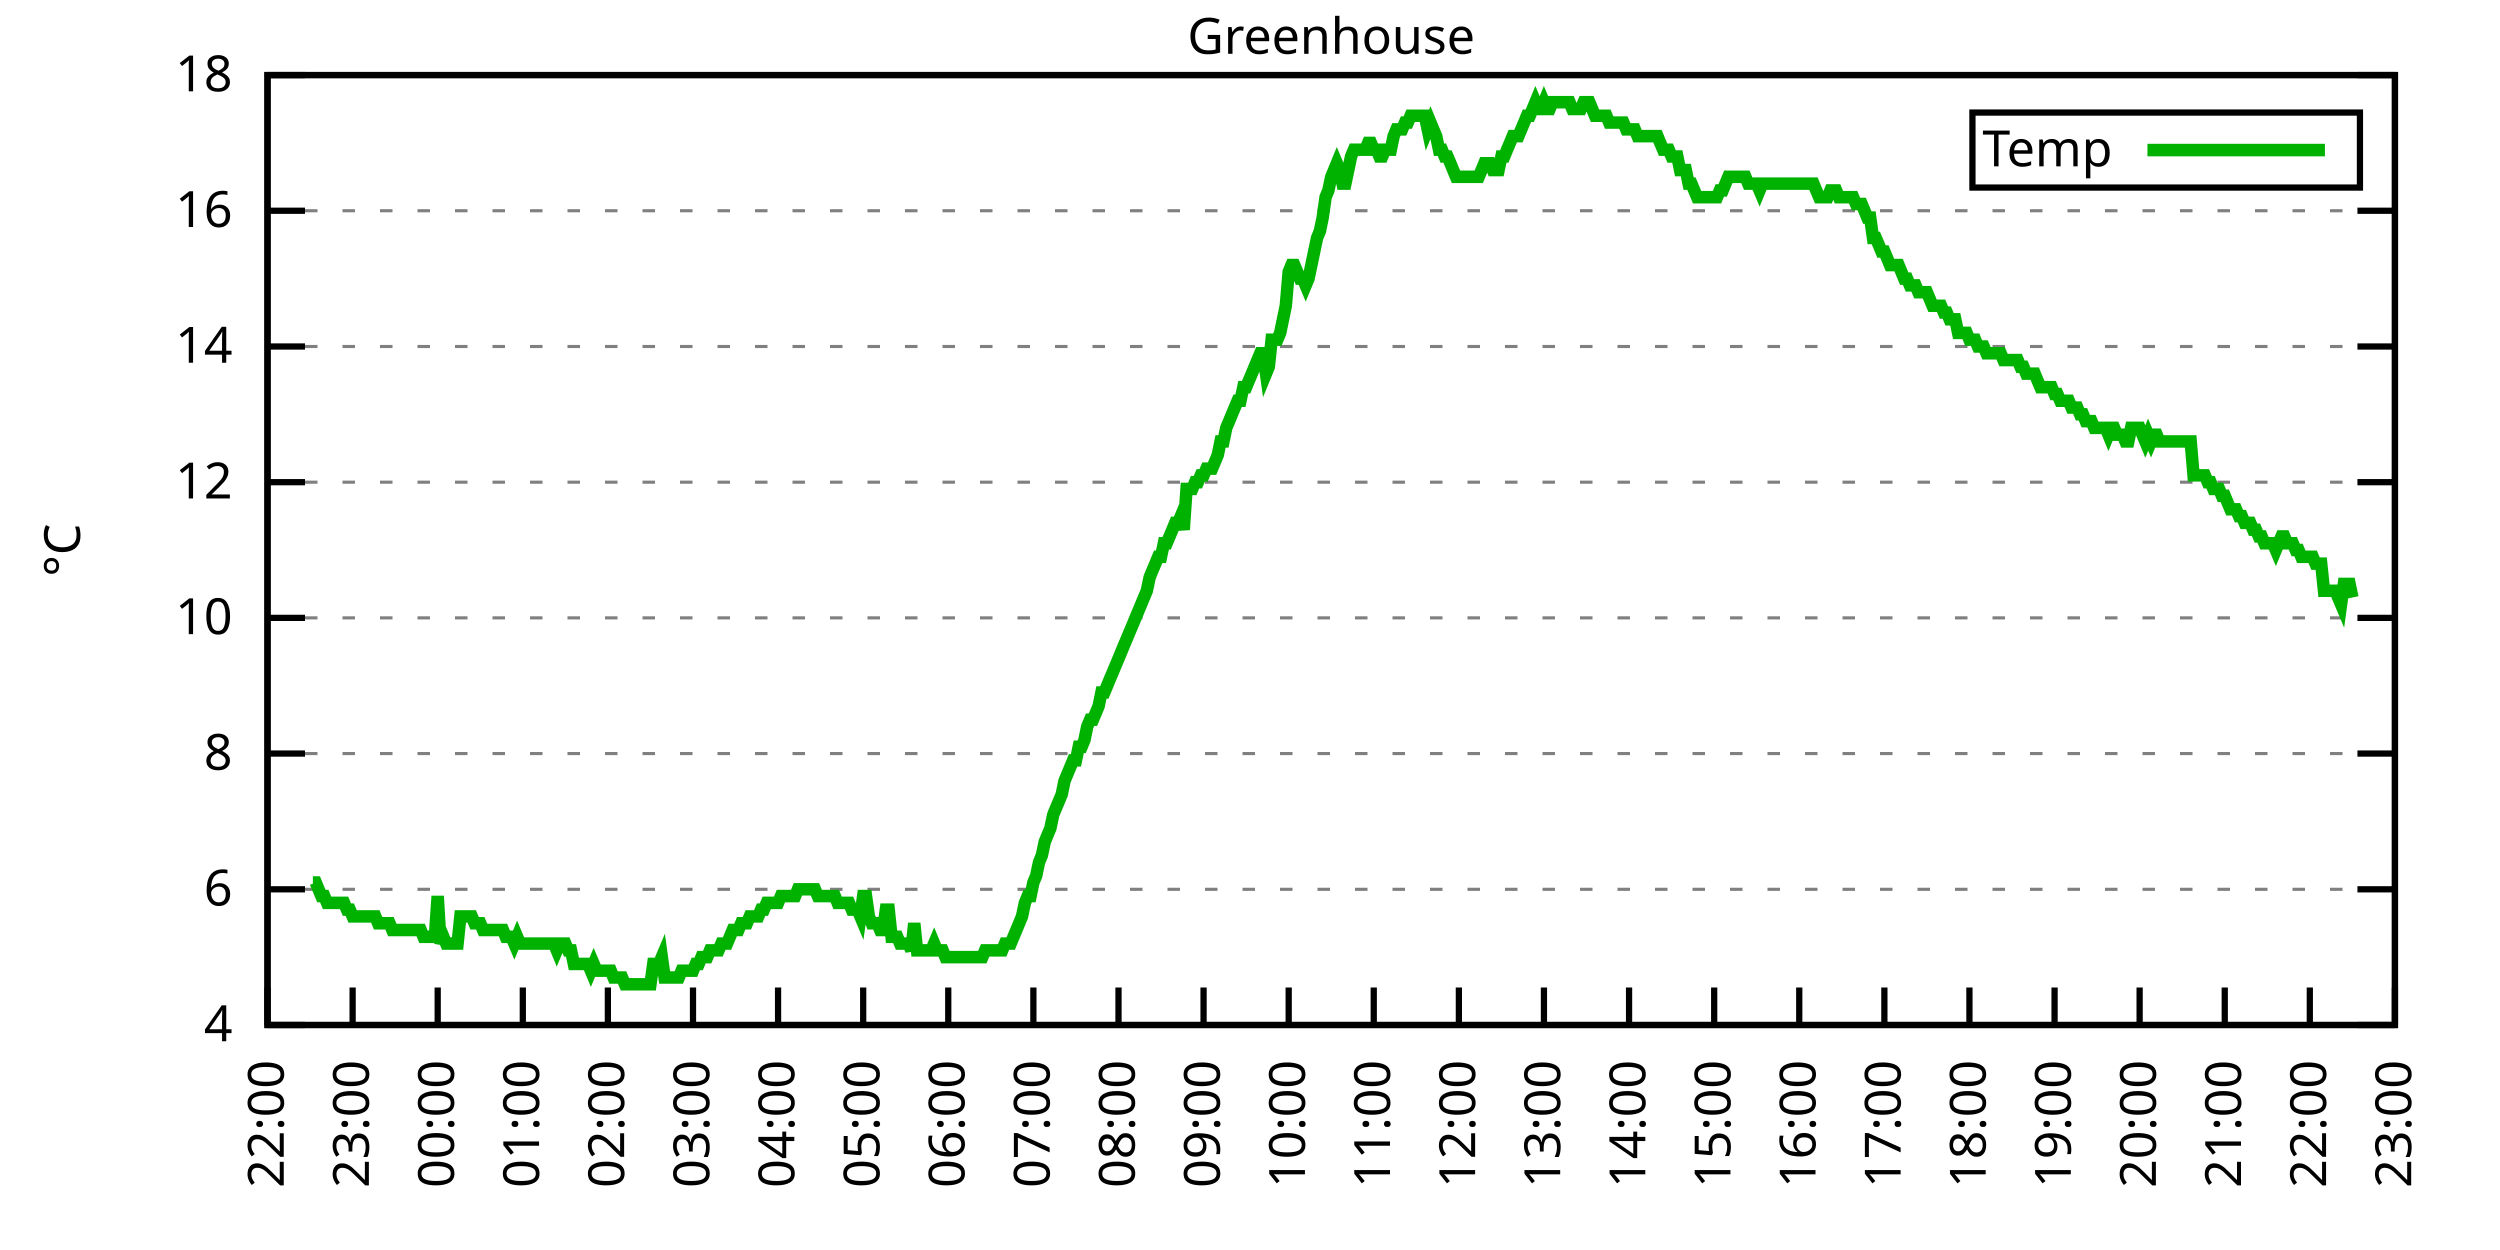
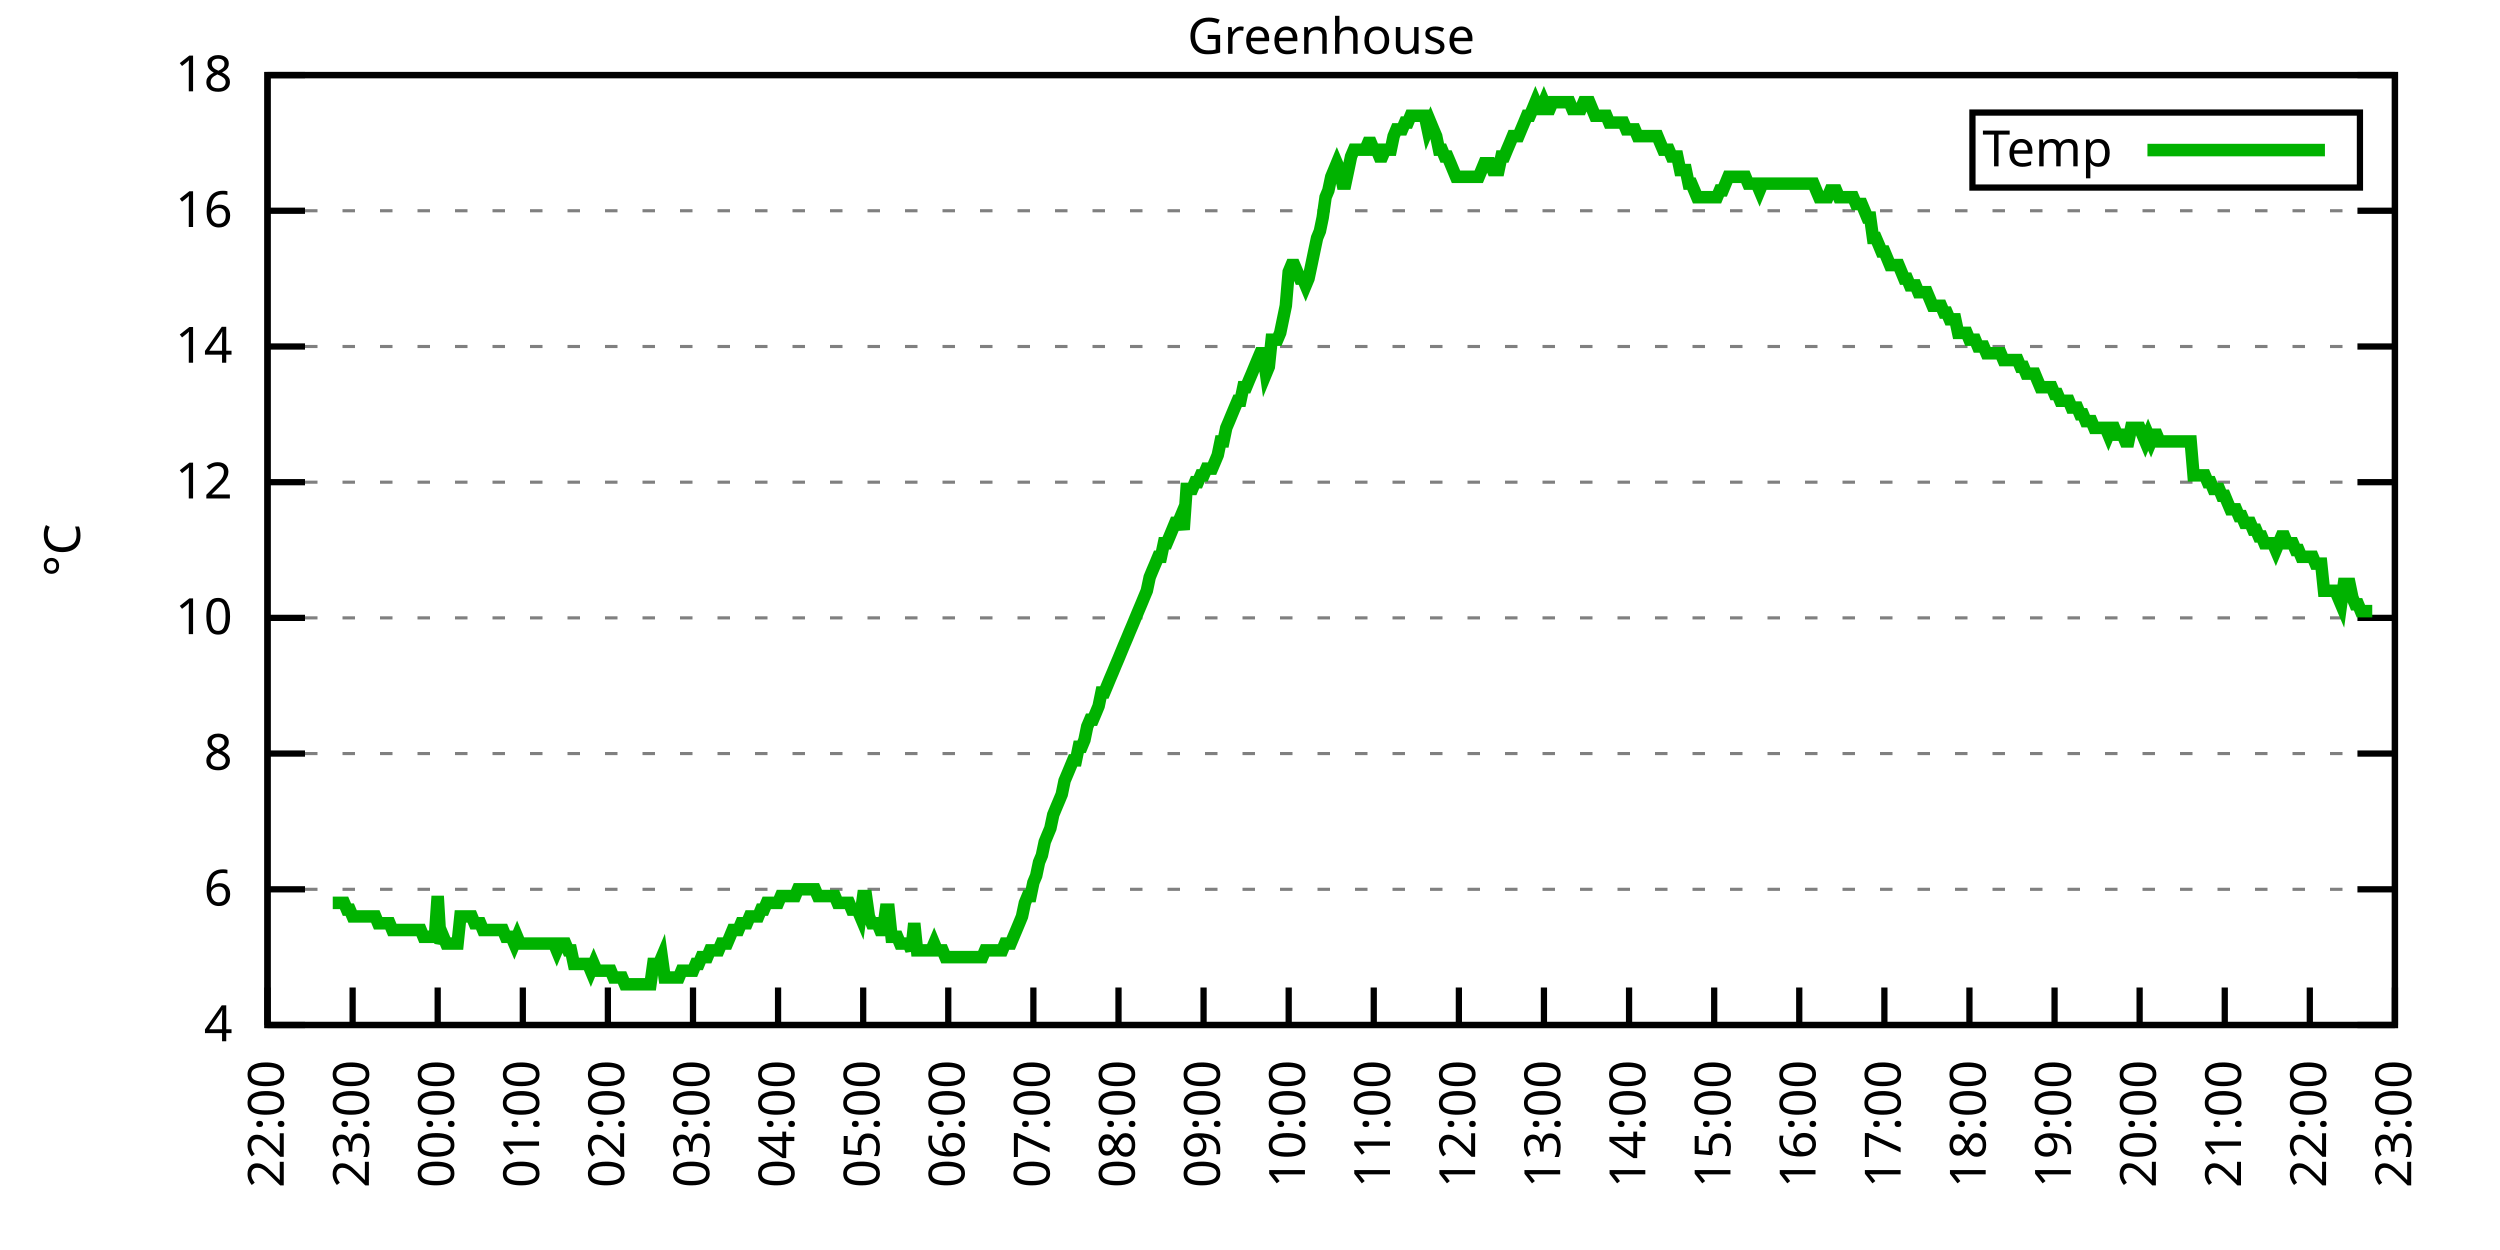
<svg xmlns="http://www.w3.org/2000/svg" xmlns:xlink="http://www.w3.org/1999/xlink" width="400" height="200" viewBox="0 0 400 200">
  <g id="gnuplot_canvas">
    <rect x="0" y="0" width="400" height="200" fill="none" />
    <defs>
      <circle id="gpDot" r="0.5" stroke-width="0.5" stroke="currentColor" />
      <path id="gpPt0" stroke-width="0.333" stroke="currentColor" d="M-1,0 h2 M0,-1 v2" />
      <path id="gpPt1" stroke-width="0.333" stroke="currentColor" d="M-1,-1 L1,1 M1,-1 L-1,1" />
      <path id="gpPt2" stroke-width="0.333" stroke="currentColor" d="M-1,0 L1,0 M0,-1 L0,1 M-1,-1 L1,1 M-1,1 L1,-1" />
      <rect id="gpPt3" stroke-width="0.333" stroke="currentColor" x="-1" y="-1" width="2" height="2" />
      <rect id="gpPt4" stroke-width="0.333" stroke="currentColor" fill="currentColor" x="-1" y="-1" width="2" height="2" />
      <circle id="gpPt5" stroke-width="0.333" stroke="currentColor" cx="0" cy="0" r="1" />
      <use xlink:href="#gpPt5" id="gpPt6" fill="currentColor" stroke="none" />
      <path id="gpPt7" stroke-width="0.333" stroke="currentColor" d="M0,-1.33 L-1.33,0.67 L1.33,0.67 z" />
      <use xlink:href="#gpPt7" id="gpPt8" fill="currentColor" stroke="none" />
      <use xlink:href="#gpPt7" id="gpPt9" stroke="currentColor" transform="rotate(180)" />
      <use xlink:href="#gpPt9" id="gpPt10" fill="currentColor" stroke="none" />
      <use xlink:href="#gpPt3" id="gpPt11" stroke="currentColor" transform="rotate(45)" />
      <use xlink:href="#gpPt11" id="gpPt12" fill="currentColor" stroke="none" />
      <path id="gpPt13" stroke-width="0.333" stroke="currentColor" d="M0,1.330 L1.265,0.411 L0.782,-1.067 L-0.782,-1.076 L-1.265,0.411 z" />
      <use xlink:href="#gpPt13" id="gpPt14" fill="currentColor" stroke="none" />
      <filter id="textbox" filterUnits="objectBoundingBox" x="0" y="0" height="1" width="1">
        <feFlood flood-color="white" flood-opacity="1" result="bgnd" />
        <feComposite in="SourceGraphic" in2="bgnd" operator="atop" />
      </filter>
      <filter id="greybox" filterUnits="objectBoundingBox" x="0" y="0" height="1" width="1">
        <feFlood flood-color="lightgrey" flood-opacity="1" result="grey" />
        <feComposite in="SourceGraphic" in2="grey" operator="atop" />
      </filter>
    </defs>
    <g fill="none" color="white" stroke="currentColor" stroke-width="1.00" stroke-linecap="butt" stroke-linejoin="miter">
</g>
    <g fill="none" color="black" stroke="currentColor" stroke-width="1.00" stroke-linecap="butt" stroke-linejoin="miter">
      <g stroke="none" shape-rendering="crispEdges">
        <polygon fill="rgb(255, 255, 255)" points="42.80,164.00 383.18,164.00 383.18,12.02 42.80,12.02 " />
      </g>
    </g>
    <g fill="none" color="black" stroke="currentColor" stroke-width="1.00" stroke-linecap="butt" stroke-linejoin="miter">
</g>
    <g fill="none" color="black" stroke="black" stroke-width="0.50" stroke-linecap="butt" stroke-linejoin="miter">
</g>
    <g fill="none" color="gray" stroke="currentColor" stroke-width="0.50" stroke-linecap="butt" stroke-linejoin="miter">
      <path stroke="gray" stroke-dasharray="2,4" class="gridline" d="M42.80,164.00 L383.19,164.00  " />
    </g>
    <g fill="none" color="gray" stroke="gray" stroke-width="1.00" stroke-linecap="butt" stroke-linejoin="miter">
</g>
    <g fill="none" color="black" stroke="currentColor" stroke-width="1.00" stroke-linecap="butt" stroke-linejoin="miter">
      <path stroke="black" d="M42.80,164.00 L48.80,164.00 M383.19,164.00 L377.19,164.00  " />
      <g transform="translate(37.20,166.60)" stroke="none" fill="black" font-family="Sans" font-size="8.00" text-anchor="end">
        <text>
          <tspan font-family="Sans"> 4</tspan>
        </text>
      </g>
    </g>
    <g fill="none" color="black" stroke="currentColor" stroke-width="1.00" stroke-linecap="butt" stroke-linejoin="miter">
</g>
    <g fill="none" color="black" stroke="black" stroke-width="0.50" stroke-linecap="butt" stroke-linejoin="miter">
</g>
    <g fill="none" color="gray" stroke="currentColor" stroke-width="0.50" stroke-linecap="butt" stroke-linejoin="miter">
      <path stroke="gray" stroke-dasharray="2,4" class="gridline" d="M42.80,142.29 L383.19,142.29  " />
    </g>
    <g fill="none" color="gray" stroke="gray" stroke-width="1.00" stroke-linecap="butt" stroke-linejoin="miter">
</g>
    <g fill="none" color="black" stroke="currentColor" stroke-width="1.00" stroke-linecap="butt" stroke-linejoin="miter">
      <path stroke="black" d="M42.80,142.29 L48.80,142.29 M383.19,142.29 L377.19,142.29  " />
      <g transform="translate(37.20,144.89)" stroke="none" fill="black" font-family="Sans" font-size="8.00" text-anchor="end">
        <text>
          <tspan font-family="Sans"> 6</tspan>
        </text>
      </g>
    </g>
    <g fill="none" color="black" stroke="currentColor" stroke-width="1.00" stroke-linecap="butt" stroke-linejoin="miter">
</g>
    <g fill="none" color="black" stroke="black" stroke-width="0.50" stroke-linecap="butt" stroke-linejoin="miter">
</g>
    <g fill="none" color="gray" stroke="currentColor" stroke-width="0.50" stroke-linecap="butt" stroke-linejoin="miter">
      <path stroke="gray" stroke-dasharray="2,4" class="gridline" d="M42.80,120.57 L383.19,120.57  " />
    </g>
    <g fill="none" color="gray" stroke="gray" stroke-width="1.00" stroke-linecap="butt" stroke-linejoin="miter">
</g>
    <g fill="none" color="black" stroke="currentColor" stroke-width="1.00" stroke-linecap="butt" stroke-linejoin="miter">
      <path stroke="black" d="M42.80,120.57 L48.80,120.57 M383.19,120.57 L377.19,120.57  " />
      <g transform="translate(37.20,123.17)" stroke="none" fill="black" font-family="Sans" font-size="8.00" text-anchor="end">
        <text>
          <tspan font-family="Sans"> 8</tspan>
        </text>
      </g>
    </g>
    <g fill="none" color="black" stroke="currentColor" stroke-width="1.00" stroke-linecap="butt" stroke-linejoin="miter">
</g>
    <g fill="none" color="black" stroke="black" stroke-width="0.50" stroke-linecap="butt" stroke-linejoin="miter">
</g>
    <g fill="none" color="gray" stroke="currentColor" stroke-width="0.50" stroke-linecap="butt" stroke-linejoin="miter">
      <path stroke="gray" stroke-dasharray="2,4" class="gridline" d="M42.80,98.86 L383.19,98.86  " />
    </g>
    <g fill="none" color="gray" stroke="gray" stroke-width="1.00" stroke-linecap="butt" stroke-linejoin="miter">
</g>
    <g fill="none" color="black" stroke="currentColor" stroke-width="1.00" stroke-linecap="butt" stroke-linejoin="miter">
      <path stroke="black" d="M42.80,98.86 L48.80,98.86 M383.19,98.86 L377.19,98.86  " />
      <g transform="translate(37.20,101.46)" stroke="none" fill="black" font-family="Sans" font-size="8.00" text-anchor="end">
        <text>
          <tspan font-family="Sans"> 10</tspan>
        </text>
      </g>
    </g>
    <g fill="none" color="black" stroke="currentColor" stroke-width="1.00" stroke-linecap="butt" stroke-linejoin="miter">
</g>
    <g fill="none" color="black" stroke="black" stroke-width="0.50" stroke-linecap="butt" stroke-linejoin="miter">
</g>
    <g fill="none" color="gray" stroke="currentColor" stroke-width="0.50" stroke-linecap="butt" stroke-linejoin="miter">
      <path stroke="gray" stroke-dasharray="2,4" class="gridline" d="M42.80,77.15 L383.19,77.15  " />
    </g>
    <g fill="none" color="gray" stroke="gray" stroke-width="1.00" stroke-linecap="butt" stroke-linejoin="miter">
</g>
    <g fill="none" color="black" stroke="currentColor" stroke-width="1.00" stroke-linecap="butt" stroke-linejoin="miter">
      <path stroke="black" d="M42.80,77.15 L48.80,77.15 M383.19,77.15 L377.19,77.15  " />
      <g transform="translate(37.20,79.75)" stroke="none" fill="black" font-family="Sans" font-size="8.00" text-anchor="end">
        <text>
          <tspan font-family="Sans"> 12</tspan>
        </text>
      </g>
    </g>
    <g fill="none" color="black" stroke="currentColor" stroke-width="1.00" stroke-linecap="butt" stroke-linejoin="miter">
</g>
    <g fill="none" color="black" stroke="black" stroke-width="0.50" stroke-linecap="butt" stroke-linejoin="miter">
</g>
    <g fill="none" color="gray" stroke="currentColor" stroke-width="0.50" stroke-linecap="butt" stroke-linejoin="miter">
      <path stroke="gray" stroke-dasharray="2,4" class="gridline" d="M42.80,55.44 L383.19,55.44  " />
    </g>
    <g fill="none" color="gray" stroke="gray" stroke-width="1.00" stroke-linecap="butt" stroke-linejoin="miter">
</g>
    <g fill="none" color="black" stroke="currentColor" stroke-width="1.00" stroke-linecap="butt" stroke-linejoin="miter">
      <path stroke="black" d="M42.80,55.44 L48.80,55.44 M383.19,55.44 L377.19,55.44  " />
      <g transform="translate(37.20,58.04)" stroke="none" fill="black" font-family="Sans" font-size="8.00" text-anchor="end">
        <text>
          <tspan font-family="Sans"> 14</tspan>
        </text>
      </g>
    </g>
    <g fill="none" color="black" stroke="currentColor" stroke-width="1.00" stroke-linecap="butt" stroke-linejoin="miter">
</g>
    <g fill="none" color="black" stroke="black" stroke-width="0.50" stroke-linecap="butt" stroke-linejoin="miter">
</g>
    <g fill="none" color="gray" stroke="currentColor" stroke-width="0.50" stroke-linecap="butt" stroke-linejoin="miter">
      <path stroke="gray" stroke-dasharray="2,4" class="gridline" d="M42.80,33.72 L383.19,33.72  " />
    </g>
    <g fill="none" color="gray" stroke="gray" stroke-width="1.00" stroke-linecap="butt" stroke-linejoin="miter">
</g>
    <g fill="none" color="black" stroke="currentColor" stroke-width="1.00" stroke-linecap="butt" stroke-linejoin="miter">
      <path stroke="black" d="M42.80,33.72 L48.80,33.72 M383.19,33.72 L377.19,33.72  " />
      <g transform="translate(37.20,36.32)" stroke="none" fill="black" font-family="Sans" font-size="8.00" text-anchor="end">
        <text>
          <tspan font-family="Sans"> 16</tspan>
        </text>
      </g>
    </g>
    <g fill="none" color="black" stroke="currentColor" stroke-width="1.00" stroke-linecap="butt" stroke-linejoin="miter">
</g>
    <g fill="none" color="black" stroke="black" stroke-width="0.50" stroke-linecap="butt" stroke-linejoin="miter">
</g>
    <g fill="none" color="gray" stroke="currentColor" stroke-width="0.50" stroke-linecap="butt" stroke-linejoin="miter">
      <path stroke="gray" stroke-dasharray="2,4" class="gridline" d="M42.80,12.01 L383.19,12.01  " />
    </g>
    <g fill="none" color="gray" stroke="gray" stroke-width="1.00" stroke-linecap="butt" stroke-linejoin="miter">
</g>
    <g fill="none" color="black" stroke="currentColor" stroke-width="1.00" stroke-linecap="butt" stroke-linejoin="miter">
      <path stroke="black" d="M42.80,12.01 L48.80,12.01 M383.19,12.01 L377.19,12.01  " />
      <g transform="translate(37.20,14.61)" stroke="none" fill="black" font-family="Sans" font-size="8.00" text-anchor="end">
        <text>
          <tspan font-family="Sans"> 18</tspan>
        </text>
      </g>
    </g>
    <g fill="none" color="black" stroke="currentColor" stroke-width="1.00" stroke-linecap="butt" stroke-linejoin="miter">
      <path stroke="black" d="M42.80,164.00 L42.80,158.00  " />
      <g transform="translate(45.40,169.60) rotate(270.00)" stroke="none" fill="black" font-family="Sans" font-size="8.00" text-anchor="end">
        <text>
          <tspan font-family="Sans">22:00</tspan>
        </text>
      </g>
    </g>
    <g fill="none" color="black" stroke="currentColor" stroke-width="1.00" stroke-linecap="butt" stroke-linejoin="miter">
      <path stroke="black" d="M56.42,164.00 L56.42,158.00  " />
      <g transform="translate(59.02,169.60) rotate(270.00)" stroke="none" fill="black" font-family="Sans" font-size="8.00" text-anchor="end">
        <text>
          <tspan font-family="Sans">23:00</tspan>
        </text>
      </g>
    </g>
    <g fill="none" color="black" stroke="currentColor" stroke-width="1.00" stroke-linecap="butt" stroke-linejoin="miter">
      <path stroke="black" d="M70.03,164.00 L70.03,158.00  " />
      <g transform="translate(72.63,169.60) rotate(270.00)" stroke="none" fill="black" font-family="Sans" font-size="8.00" text-anchor="end">
        <text>
          <tspan font-family="Sans">00:00</tspan>
        </text>
      </g>
    </g>
    <g fill="none" color="black" stroke="currentColor" stroke-width="1.00" stroke-linecap="butt" stroke-linejoin="miter">
      <path stroke="black" d="M83.65,164.00 L83.65,158.00  " />
      <g transform="translate(86.25,169.60) rotate(270.00)" stroke="none" fill="black" font-family="Sans" font-size="8.00" text-anchor="end">
        <text>
          <tspan font-family="Sans">01:00</tspan>
        </text>
      </g>
    </g>
    <g fill="none" color="black" stroke="currentColor" stroke-width="1.00" stroke-linecap="butt" stroke-linejoin="miter">
      <path stroke="black" d="M97.26,164.00 L97.26,158.00  " />
      <g transform="translate(99.86,169.60) rotate(270.00)" stroke="none" fill="black" font-family="Sans" font-size="8.00" text-anchor="end">
        <text>
          <tspan font-family="Sans">02:00</tspan>
        </text>
      </g>
    </g>
    <g fill="none" color="black" stroke="currentColor" stroke-width="1.00" stroke-linecap="butt" stroke-linejoin="miter">
      <path stroke="black" d="M110.88,164.00 L110.88,158.00  " />
      <g transform="translate(113.48,169.60) rotate(270.00)" stroke="none" fill="black" font-family="Sans" font-size="8.00" text-anchor="end">
        <text>
          <tspan font-family="Sans">03:00</tspan>
        </text>
      </g>
    </g>
    <g fill="none" color="black" stroke="currentColor" stroke-width="1.00" stroke-linecap="butt" stroke-linejoin="miter">
      <path stroke="black" d="M124.49,164.00 L124.49,158.00  " />
      <g transform="translate(127.09,169.60) rotate(270.00)" stroke="none" fill="black" font-family="Sans" font-size="8.00" text-anchor="end">
        <text>
          <tspan font-family="Sans">04:00</tspan>
        </text>
      </g>
    </g>
    <g fill="none" color="black" stroke="currentColor" stroke-width="1.00" stroke-linecap="butt" stroke-linejoin="miter">
      <path stroke="black" d="M138.11,164.00 L138.11,158.00  " />
      <g transform="translate(140.71,169.60) rotate(270.00)" stroke="none" fill="black" font-family="Sans" font-size="8.00" text-anchor="end">
        <text>
          <tspan font-family="Sans">05:00</tspan>
        </text>
      </g>
    </g>
    <g fill="none" color="black" stroke="currentColor" stroke-width="1.00" stroke-linecap="butt" stroke-linejoin="miter">
      <path stroke="black" d="M151.72,164.00 L151.72,158.00  " />
      <g transform="translate(154.32,169.60) rotate(270.00)" stroke="none" fill="black" font-family="Sans" font-size="8.00" text-anchor="end">
        <text>
          <tspan font-family="Sans">06:00</tspan>
        </text>
      </g>
    </g>
    <g fill="none" color="black" stroke="currentColor" stroke-width="1.00" stroke-linecap="butt" stroke-linejoin="miter">
      <path stroke="black" d="M165.34,164.00 L165.34,158.00  " />
      <g transform="translate(167.94,169.60) rotate(270.00)" stroke="none" fill="black" font-family="Sans" font-size="8.00" text-anchor="end">
        <text>
          <tspan font-family="Sans">07:00</tspan>
        </text>
      </g>
    </g>
    <g fill="none" color="black" stroke="currentColor" stroke-width="1.00" stroke-linecap="butt" stroke-linejoin="miter">
      <path stroke="black" d="M178.96,164.00 L178.96,158.00  " />
      <g transform="translate(181.56,169.60) rotate(270.00)" stroke="none" fill="black" font-family="Sans" font-size="8.00" text-anchor="end">
        <text>
          <tspan font-family="Sans">08:00</tspan>
        </text>
      </g>
    </g>
    <g fill="none" color="black" stroke="currentColor" stroke-width="1.00" stroke-linecap="butt" stroke-linejoin="miter">
      <path stroke="black" d="M192.57,164.00 L192.57,158.00  " />
      <g transform="translate(195.17,169.60) rotate(270.00)" stroke="none" fill="black" font-family="Sans" font-size="8.00" text-anchor="end">
        <text>
          <tspan font-family="Sans">09:00</tspan>
        </text>
      </g>
    </g>
    <g fill="none" color="black" stroke="currentColor" stroke-width="1.00" stroke-linecap="butt" stroke-linejoin="miter">
      <path stroke="black" d="M206.19,164.00 L206.19,158.00  " />
      <g transform="translate(208.79,169.60) rotate(270.00)" stroke="none" fill="black" font-family="Sans" font-size="8.00" text-anchor="end">
        <text>
          <tspan font-family="Sans">10:00</tspan>
        </text>
      </g>
    </g>
    <g fill="none" color="black" stroke="currentColor" stroke-width="1.00" stroke-linecap="butt" stroke-linejoin="miter">
      <path stroke="black" d="M219.80,164.00 L219.80,158.00  " />
      <g transform="translate(222.40,169.60) rotate(270.00)" stroke="none" fill="black" font-family="Sans" font-size="8.00" text-anchor="end">
        <text>
          <tspan font-family="Sans">11:00</tspan>
        </text>
      </g>
    </g>
    <g fill="none" color="black" stroke="currentColor" stroke-width="1.00" stroke-linecap="butt" stroke-linejoin="miter">
      <path stroke="black" d="M233.42,164.00 L233.42,158.00  " />
      <g transform="translate(236.02,169.60) rotate(270.00)" stroke="none" fill="black" font-family="Sans" font-size="8.00" text-anchor="end">
        <text>
          <tspan font-family="Sans">12:00</tspan>
        </text>
      </g>
    </g>
    <g fill="none" color="black" stroke="currentColor" stroke-width="1.00" stroke-linecap="butt" stroke-linejoin="miter">
      <path stroke="black" d="M247.03,164.00 L247.03,158.00  " />
      <g transform="translate(249.63,169.60) rotate(270.00)" stroke="none" fill="black" font-family="Sans" font-size="8.00" text-anchor="end">
        <text>
          <tspan font-family="Sans">13:00</tspan>
        </text>
      </g>
    </g>
    <g fill="none" color="black" stroke="currentColor" stroke-width="1.00" stroke-linecap="butt" stroke-linejoin="miter">
      <path stroke="black" d="M260.65,164.00 L260.65,158.00  " />
      <g transform="translate(263.25,169.60) rotate(270.00)" stroke="none" fill="black" font-family="Sans" font-size="8.00" text-anchor="end">
        <text>
          <tspan font-family="Sans">14:00</tspan>
        </text>
      </g>
    </g>
    <g fill="none" color="black" stroke="currentColor" stroke-width="1.00" stroke-linecap="butt" stroke-linejoin="miter">
      <path stroke="black" d="M274.27,164.00 L274.27,158.00  " />
      <g transform="translate(276.87,169.60) rotate(270.00)" stroke="none" fill="black" font-family="Sans" font-size="8.00" text-anchor="end">
        <text>
          <tspan font-family="Sans">15:00</tspan>
        </text>
      </g>
    </g>
    <g fill="none" color="black" stroke="currentColor" stroke-width="1.00" stroke-linecap="butt" stroke-linejoin="miter">
      <path stroke="black" d="M287.88,164.00 L287.88,158.00  " />
      <g transform="translate(290.48,169.60) rotate(270.00)" stroke="none" fill="black" font-family="Sans" font-size="8.00" text-anchor="end">
        <text>
          <tspan font-family="Sans">16:00</tspan>
        </text>
      </g>
    </g>
    <g fill="none" color="black" stroke="currentColor" stroke-width="1.00" stroke-linecap="butt" stroke-linejoin="miter">
      <path stroke="black" d="M301.50,164.00 L301.50,158.00  " />
      <g transform="translate(304.10,169.60) rotate(270.00)" stroke="none" fill="black" font-family="Sans" font-size="8.00" text-anchor="end">
        <text>
          <tspan font-family="Sans">17:00</tspan>
        </text>
      </g>
    </g>
    <g fill="none" color="black" stroke="currentColor" stroke-width="1.00" stroke-linecap="butt" stroke-linejoin="miter">
      <path stroke="black" d="M315.11,164.00 L315.11,158.00  " />
      <g transform="translate(317.71,169.60) rotate(270.00)" stroke="none" fill="black" font-family="Sans" font-size="8.00" text-anchor="end">
        <text>
          <tspan font-family="Sans">18:00</tspan>
        </text>
      </g>
    </g>
    <g fill="none" color="black" stroke="currentColor" stroke-width="1.00" stroke-linecap="butt" stroke-linejoin="miter">
      <path stroke="black" d="M328.73,164.00 L328.73,158.00  " />
      <g transform="translate(331.33,169.60) rotate(270.00)" stroke="none" fill="black" font-family="Sans" font-size="8.00" text-anchor="end">
        <text>
          <tspan font-family="Sans">19:00</tspan>
        </text>
      </g>
    </g>
    <g fill="none" color="black" stroke="currentColor" stroke-width="1.00" stroke-linecap="butt" stroke-linejoin="miter">
      <path stroke="black" d="M342.34,164.00 L342.34,158.00  " />
      <g transform="translate(344.94,169.60) rotate(270.00)" stroke="none" fill="black" font-family="Sans" font-size="8.00" text-anchor="end">
        <text>
          <tspan font-family="Sans">20:00</tspan>
        </text>
      </g>
    </g>
    <g fill="none" color="black" stroke="currentColor" stroke-width="1.00" stroke-linecap="butt" stroke-linejoin="miter">
      <path stroke="black" d="M355.96,164.00 L355.96,158.00  " />
      <g transform="translate(358.56,169.60) rotate(270.00)" stroke="none" fill="black" font-family="Sans" font-size="8.00" text-anchor="end">
        <text>
          <tspan font-family="Sans">21:00</tspan>
        </text>
      </g>
    </g>
    <g fill="none" color="black" stroke="currentColor" stroke-width="1.00" stroke-linecap="butt" stroke-linejoin="miter">
      <path stroke="black" d="M369.57,164.00 L369.57,158.00  " />
      <g transform="translate(372.17,169.60) rotate(270.00)" stroke="none" fill="black" font-family="Sans" font-size="8.00" text-anchor="end">
        <text>
          <tspan font-family="Sans">22:00</tspan>
        </text>
      </g>
    </g>
    <g fill="none" color="black" stroke="currentColor" stroke-width="1.00" stroke-linecap="butt" stroke-linejoin="miter">
      <path stroke="black" d="M383.19,164.00 L383.19,158.00  " />
      <g transform="translate(385.79,169.60) rotate(270.00)" stroke="none" fill="black" font-family="Sans" font-size="8.00" text-anchor="end">
        <text>
          <tspan font-family="Sans">23:00</tspan>
        </text>
      </g>
    </g>
    <g fill="none" color="black" stroke="currentColor" stroke-width="1.00" stroke-linecap="butt" stroke-linejoin="miter">
</g>
    <g fill="none" color="black" stroke="currentColor" stroke-width="1.00" stroke-linecap="butt" stroke-linejoin="miter">
      <path stroke="black" d="M42.80,12.01 L42.80,164.00 L383.19,164.00 L383.19,12.01 L42.80,12.01 Z  " />
    </g>
    <g fill="none" color="black" stroke="currentColor" stroke-width="1.00" stroke-linecap="butt" stroke-linejoin="miter">
</g>
    <g fill="none" color="black" stroke="currentColor" stroke-width="1.00" stroke-linecap="butt" stroke-linejoin="miter">
      <path stroke="black" d="M315.59,30.01 L315.59,18.01 L377.59,18.01 L377.59,30.01 L315.59,30.01 Z  " />
    </g>
    <g id="Greenhouse_plot_1">
      <g fill="none" color="white" stroke="black" stroke-width="2.00" stroke-linecap="butt" stroke-linejoin="miter">
</g>
      <g fill="none" color="black" stroke="currentColor" stroke-width="2.00" stroke-linecap="butt" stroke-linejoin="miter">
        <g transform="translate(337.99,26.61)" stroke="none" fill="black" font-family="Sans" font-size="8.00" text-anchor="end">
          <text>
            <tspan font-family="Sans">Temp</tspan>
          </text>
        </g>
      </g>
      <g fill="none" color="black" stroke="currentColor" stroke-width="2.00" stroke-linecap="butt" stroke-linejoin="miter">
-         <path stroke="rgb(  0, 178,   0)" d="M343.59,24.01 L371.99,24.01 M50.06,141.20 L50.52,141.20 L50.97,142.29 L51.42,143.37 L51.88,143.37 L52.33,144.46   L52.78,144.46 L53.24,144.46 L53.69,144.46 L54.15,144.46 L54.60,144.46 L55.05,144.46 L55.51,145.54 L55.96,145.54   L56.42,146.63 L56.87,146.63 L57.32,146.63 L57.78,146.63 L58.23,146.63 L58.68,146.63 L59.14,146.63 L59.59,146.63   L60.05,146.63 L60.50,147.72 L60.95,147.72 L61.41,147.72 L61.86,147.72 L62.32,147.72 L62.77,148.80 L63.22,148.80   L63.68,148.80 L64.13,148.80 L64.58,148.80 L65.04,148.80 L65.49,148.80 L65.95,148.80 L66.40,148.80 L66.85,148.80   L67.31,148.80 L67.76,149.89 L68.22,149.89 L68.67,149.89 L69.12,149.89 L69.58,149.89 L70.03,143.37 L70.49,150.97   L70.94,149.89 L71.39,150.97 L71.85,150.97 L72.30,150.97 L72.75,150.97 L73.21,150.97 L73.66,146.63 L74.12,146.63   L74.57,146.63 L75.02,146.63 L75.48,146.63 L75.93,147.72 L76.39,147.72 L76.84,147.72 L77.29,148.80 L77.75,148.80   L78.20,148.80 L78.65,148.80 L79.11,148.80 L79.56,148.80 L80.02,148.80 L80.47,148.80 L80.92,149.89 L81.38,149.89   L81.83,149.89 L82.29,150.97 L82.74,149.89 L83.19,150.97 L83.65,150.97 L84.10,150.97 L84.55,150.97 L85.01,150.97   L85.46,150.97 L85.92,150.97 L86.37,150.97 L86.82,150.97 L87.28,150.97 L87.73,150.97 L88.19,150.97 L88.64,150.97   L89.09,152.06 L89.55,150.97 L90.00,150.97 L90.45,150.97 L90.91,152.06 L91.36,152.06 L91.82,154.23 L92.27,154.23   L92.72,154.23 L93.18,154.23 L93.63,154.23 L94.09,154.23 L94.54,155.31 L94.99,154.23 L95.45,155.31 L95.90,155.31   L96.35,155.31 L96.81,155.31 L97.26,155.31 L97.72,155.31 L98.17,156.40 L98.62,156.40 L99.08,156.40 L99.53,156.40   L99.99,157.49 L100.44,157.49 L100.89,157.49 L101.35,157.49 L101.80,157.49 L102.25,157.49 L102.71,157.49 L103.16,157.49   L103.62,157.49 L104.07,157.49 L104.52,154.23 L104.98,154.23 L105.43,154.23 L105.89,153.14 L106.34,156.40 L106.79,156.40   L107.25,156.40 L107.70,156.40 L108.15,156.40 L108.61,156.40 L109.06,155.31 L109.52,155.31 L109.97,155.31 L110.42,155.31   L110.88,155.31 L111.33,154.23 L111.79,154.23 L112.24,153.14 L112.69,153.14 L113.15,153.14 L113.60,152.06 L114.05,152.06   L114.51,152.06 L114.96,152.06 L115.42,150.97 L115.87,150.97 L116.32,150.97 L116.78,149.89 L117.23,148.80 L117.69,148.80   L118.14,148.80 L118.59,147.72 L119.05,147.72 L119.50,147.72 L119.96,146.63 L120.41,146.63 L120.86,146.63 L121.32,146.63   L121.77,145.54 L122.22,145.54 L122.68,144.46 L123.13,144.46 L123.59,144.46 L124.04,144.46 L124.49,144.46 L124.95,143.37   L125.40,143.37 L125.86,143.37 L126.31,143.37 L126.76,143.37 L127.22,143.37 L127.67,142.29 L128.12,142.29 L128.58,142.29   L129.03,142.29 L129.49,142.29 L129.94,142.29 L130.39,142.29 L130.85,143.37 L131.30,143.37 L131.76,143.37 L132.21,143.37   L132.66,143.37 L133.12,143.37 L133.57,143.37 L134.02,144.46 L134.48,144.46 L134.93,144.46 L135.39,144.46 L135.84,144.46   L136.29,145.54 L136.75,145.54 L137.20,145.54 L137.66,146.63 L138.11,143.37 L138.56,143.37 L139.02,146.63 L139.47,147.72   L139.92,147.72 L140.38,147.72 L140.83,148.80 L141.29,148.80 L141.74,145.54 L142.19,145.54 L142.65,149.89 L143.10,149.89   L143.56,149.89 L144.01,150.97 L144.46,150.97 L144.92,150.97 L145.37,150.97 L145.82,152.06 L146.28,147.72 L146.73,152.06   L147.19,152.06 L147.64,152.06 L148.09,152.06 L148.55,152.06 L149.00,152.06 L149.46,150.97 L149.91,152.06 L150.36,152.06   L150.82,152.06 L151.27,153.14 L151.72,153.14 L152.18,153.14 L152.63,153.14 L153.09,153.14 L153.54,153.14 L153.99,153.14   L154.45,153.14 L154.90,153.14 L155.36,153.14 L155.81,153.14 L156.26,153.14 L156.72,153.14 L157.17,153.14 L157.62,152.06   L158.08,152.06 L158.53,152.06 L158.99,152.06 L159.44,152.06 L159.89,152.06 L160.35,152.06 L160.80,150.97 L161.26,150.97   L161.71,150.97 L162.16,149.89 L162.62,148.80 L163.07,147.72 L163.52,146.63 L163.98,144.46 L164.43,143.37 L164.89,143.37   L165.34,141.20 L165.79,140.12 L166.25,137.94 L166.70,136.86 L167.16,134.69 L167.61,133.60 L168.06,132.52 L168.52,130.35   L168.97,129.26 L169.43,128.17 L169.88,127.09 L170.33,124.92 L170.79,123.83 L171.24,122.75 L171.69,121.66 L172.15,121.66   L172.60,119.49 L173.06,119.49 L173.51,118.40 L173.96,116.23 L174.42,115.15 L174.87,115.15 L175.33,114.06 L175.78,112.97   L176.23,110.80 L176.69,110.80 L177.14,109.72 L177.59,108.63 L178.05,107.55 L178.50,106.46 L178.96,105.38 L179.41,104.29   L179.86,103.20 L180.32,102.12 L180.77,101.03 L181.23,99.95 L181.68,98.86 L182.13,97.78 L182.59,96.69 L183.04,95.60   L183.49,94.52 L183.95,92.35 L184.40,91.26 L184.86,90.18 L185.31,89.09 L185.76,89.09 L186.22,86.92 L186.67,86.92   L187.13,85.83 L187.58,84.75 L188.03,83.66 L188.49,83.66 L188.94,82.58 L189.39,84.75 L189.85,78.23 L190.30,78.23   L190.76,78.23 L191.21,77.15 L191.66,77.15 L192.12,76.06 L192.57,76.06 L193.03,74.98 L193.48,74.98 L193.93,74.98   L194.39,73.89 L194.84,72.81 L195.29,70.63 L195.75,70.63 L196.20,68.46 L196.66,67.38 L197.11,66.29 L197.56,65.21   L198.02,64.12 L198.47,64.12 L198.93,61.95 L199.38,61.95 L199.83,60.86 L200.29,59.78 L200.74,58.69 L201.19,57.61   L201.65,56.52 L202.10,56.52 L202.56,59.78 L203.01,58.69 L203.46,54.35 L203.92,54.35 L204.37,54.35 L204.83,53.26   L205.28,51.09 L205.73,48.92 L206.19,43.49 L206.64,42.41 L207.09,42.41 L207.55,43.49 L208.00,44.58 L208.46,44.58   L208.91,45.66 L209.36,44.58 L209.82,42.41 L210.27,40.24 L210.73,38.07 L211.18,36.98 L211.63,34.81 L212.09,31.55   L212.54,30.47 L213.00,28.29 L213.45,27.21 L213.90,26.12 L214.36,27.21 L214.81,29.38 L215.26,29.38 L215.72,27.21   L216.17,25.04 L216.63,23.95 L217.08,23.95 L217.53,23.95 L217.99,23.95 L218.44,23.95 L218.90,22.87 L219.35,22.87   L219.80,23.95 L220.26,23.95 L220.71,25.04 L221.16,25.04 L221.62,23.95 L222.07,23.95 L222.53,23.95 L222.98,21.78   L223.43,20.70 L223.89,20.70 L224.34,20.70 L224.80,19.61 L225.25,19.61 L225.70,18.52 L226.16,18.52 L226.61,18.52   L227.06,18.52 L227.52,18.52 L227.97,18.52 L228.43,20.70 L228.88,19.61 L229.33,20.70 L229.79,21.78 L230.24,23.95   L230.70,23.95 L231.15,25.04 L231.60,25.04 L232.06,26.12 L232.51,27.21 L232.96,28.29 L233.42,28.29 L233.87,28.29   L234.33,28.29 L234.78,28.29 L235.23,28.29 L235.69,28.29 L236.14,28.29 L236.60,28.29 L237.05,27.21 L237.50,26.12   L237.96,26.12 L238.41,26.12 L238.86,27.21 L239.32,27.21 L239.77,27.21 L240.23,25.04 L240.68,25.04 L241.13,23.95   L241.59,22.87 L242.04,21.78 L242.50,21.78 L242.95,21.78 L243.40,20.70 L243.86,19.61 L244.31,18.52 L244.76,18.52   L245.22,17.44 L245.67,16.35 L246.13,17.44 L246.58,17.44 L247.03,16.35 L247.49,17.44 L247.94,17.44 L248.40,16.35   L248.85,16.35 L249.30,16.35 L249.76,16.35 L250.21,16.35 L250.66,16.35 L251.12,16.35 L251.57,17.44 L252.03,17.44   L252.48,17.44 L252.93,17.44 L253.39,16.35 L253.84,16.35 L254.30,16.35 L254.75,17.44 L255.20,18.52 L255.66,18.52   L256.11,18.52 L256.56,18.52 L257.02,18.52 L257.47,19.61 L257.93,19.61 L258.38,19.61 L258.83,19.61 L259.29,19.61   L259.74,19.61 L260.20,20.70 L260.65,20.70 L261.10,20.70 L261.56,20.70 L262.01,21.78 L262.47,21.78 L262.92,21.78   L263.37,21.78 L263.83,21.78 L264.28,21.78 L264.73,21.78 L265.19,21.78 L265.64,22.87 L266.10,23.95 L266.55,23.95   L267.00,23.95 L267.46,25.04 L267.91,25.04 L268.37,25.04 L268.82,27.21 L269.27,27.21 L269.73,27.21 L270.18,29.38   L270.63,29.38 L271.09,30.47 L271.54,31.55 L272.00,31.55 L272.45,31.55 L272.90,31.55 L273.36,31.55 L273.81,31.55   L274.27,31.55 L274.72,31.55 L275.17,30.47 L275.63,30.47 L276.08,29.38 L276.53,28.29 L276.99,28.29 L277.44,28.29   L277.90,28.29 L278.35,28.29 L278.80,28.29 L279.26,28.29 L279.71,29.38 L280.17,29.38 L280.62,29.38 L281.07,29.38   L281.53,30.47 L281.98,29.38 L282.43,29.38 L282.89,29.38 L283.34,29.38 L283.80,29.38 L284.25,29.38 L284.70,29.38   L285.16,29.38 L285.61,29.38 L286.07,29.38 L286.52,29.38 L286.97,29.38 L287.43,29.38 L287.88,29.38 L288.33,29.38   L288.79,29.38 L289.24,29.38 L289.70,29.38 L290.15,29.38 L290.60,30.47 L291.06,31.55 L291.51,31.55 L291.97,31.55   L292.42,31.55 L292.87,30.47 L293.33,30.47 L293.78,30.47 L294.23,31.55 L294.69,31.55 L295.14,31.55 L295.60,31.55   L296.05,31.55 L296.50,31.55 L296.96,32.64 L297.41,32.64 L297.87,32.64 L298.32,33.72 L298.77,34.81 L299.23,34.81   L299.68,38.07 L300.13,38.07 L300.59,39.15 L301.04,40.24 L301.50,40.24 L301.95,41.32 L302.40,42.41 L302.86,42.41   L303.31,42.41 L303.77,42.41 L304.22,43.49 L304.67,44.58 L305.13,44.58 L305.58,45.66 L306.03,45.66 L306.49,45.66   L306.94,46.75 L307.40,46.75 L307.85,46.75 L308.30,46.75 L308.76,47.84 L309.21,48.92 L309.67,48.92 L310.12,48.92   L310.57,48.92 L311.03,50.01 L311.48,50.01 L311.94,51.09 L312.39,51.09 L312.84,51.09 L313.30,53.26 L313.75,53.26   L314.20,53.26 L314.66,53.26 L315.11,54.35 L315.57,54.35 L316.02,54.35 L316.47,55.44 L316.93,55.44 L317.38,55.44   L317.84,56.52 L318.29,56.52 L318.74,56.52 L319.20,56.52 L319.65,56.52 L320.10,56.52 L320.56,57.61 L321.01,57.61   L321.47,57.61 L321.92,57.61 L322.37,57.61 L322.83,57.61 L323.28,58.69 L323.74,58.69 L324.19,59.78 L324.64,59.78   L325.10,59.78 L325.55,59.78 L326.00,60.86 L326.46,61.95 L326.91,61.95 L327.37,61.95 L327.82,61.95 L328.27,61.95   L328.73,63.04 L329.18,63.04 L329.64,64.12 L330.09,64.12 L330.54,64.12 L331.00,64.12 L331.45,65.21 L331.90,65.21   L332.36,65.21 L332.81,66.29 L333.27,66.29 L333.72,67.38 L334.17,67.38 L334.63,67.38 L335.08,68.46 L335.54,68.46   L335.99,68.46 L336.44,68.46 L336.90,68.46 L337.35,69.55 L337.80,68.46 L338.26,68.46 L338.71,69.55 L339.17,69.55   L339.62,69.55 L340.07,70.63 L340.53,70.63 L340.98,68.46 L341.44,68.46 L341.89,68.46 L342.34,68.46 L342.80,69.55   L343.25,70.63 L343.70,69.55 L344.16,70.63 L344.61,69.55 L345.07,69.55 L345.52,70.63 L345.97,70.63 L346.43,70.63   L346.88,70.63 L347.34,70.63 L347.79,70.63 L348.24,70.63 L348.70,70.63 L349.15,70.63 L349.60,70.63 L350.06,70.63   L350.51,70.63 L350.97,76.06 L351.42,76.06 L351.87,76.06 L352.33,76.06 L352.78,76.06 L353.24,77.15 L353.69,77.15   L354.14,78.23 L354.60,78.23 L355.05,78.23 L355.50,79.32 L355.96,79.32 L356.41,80.41 L356.87,81.49 L357.32,81.49   L357.77,81.49 L358.23,82.58 L358.68,82.58 L359.14,83.66 L359.59,83.66 L360.04,83.66 L360.50,84.75 L360.95,84.75   L361.41,85.83 L361.86,85.83 L362.31,86.92 L362.77,86.92 L363.22,86.92 L363.67,86.92 L364.13,88.00 L364.58,86.92   L365.04,85.83 L365.49,85.83 L365.94,86.92 L366.40,86.92 L366.85,86.92 L367.31,88.00 L367.76,88.00 L368.21,89.09   L368.67,89.09 L369.12,89.09 L369.57,89.09 L370.03,89.09 L370.48,90.18 L370.94,90.18 L371.39,90.18 L371.84,94.52   L372.30,94.52 L372.75,94.52 L373.21,94.52 L373.66,94.52 L374.11,95.60 L374.57,96.69 L375.02,93.43 L375.47,93.43   L375.93,93.43 L376.38,95.60  " />
+         <path stroke="rgb(  0, 178,   0)" d="M343.59,24.01 L371.99,24.01 M53.24,144.46 L53.69,144.46 L54.15,144.46 L54.60,144.46 L55.05,144.46 L55.51,145.54   L55.96,145.54 L56.42,146.63 L56.87,146.63 L57.32,146.63 L57.78,146.63 L58.23,146.63 L58.68,146.63 L59.14,146.63   L59.59,146.63 L60.05,146.63 L60.50,147.72 L60.95,147.72 L61.41,147.72 L61.86,147.72 L62.32,147.72 L62.77,148.80   L63.22,148.80 L63.68,148.80 L64.13,148.80 L64.58,148.80 L65.04,148.80 L65.49,148.80 L65.95,148.80 L66.40,148.80   L66.85,148.80 L67.31,148.80 L67.76,149.89 L68.22,149.89 L68.67,149.89 L69.12,149.89 L69.58,149.89 L70.03,143.37   L70.49,150.97 L70.94,149.89 L71.39,150.97 L71.85,150.97 L72.30,150.97 L72.75,150.97 L73.21,150.97 L73.66,146.63   L74.12,146.63 L74.57,146.63 L75.02,146.63 L75.48,146.63 L75.93,147.72 L76.39,147.72 L76.84,147.72 L77.29,148.80   L77.75,148.80 L78.20,148.80 L78.65,148.80 L79.11,148.80 L79.56,148.80 L80.02,148.80 L80.47,148.80 L80.92,149.89   L81.38,149.89 L81.83,149.89 L82.29,150.97 L82.74,149.89 L83.19,150.97 L83.65,150.97 L84.10,150.97 L84.55,150.97   L85.01,150.97 L85.46,150.97 L85.92,150.97 L86.37,150.97 L86.82,150.97 L87.28,150.97 L87.73,150.97 L88.19,150.97   L88.64,150.97 L89.09,152.06 L89.55,150.97 L90.00,150.97 L90.45,150.97 L90.91,152.06 L91.36,152.06 L91.82,154.23   L92.27,154.23 L92.72,154.23 L93.18,154.23 L93.63,154.23 L94.09,154.23 L94.54,155.31 L94.99,154.23 L95.45,155.31   L95.90,155.31 L96.35,155.31 L96.81,155.31 L97.26,155.31 L97.72,155.31 L98.17,156.40 L98.62,156.40 L99.08,156.40   L99.53,156.40 L99.99,157.49 L100.44,157.49 L100.89,157.49 L101.35,157.49 L101.80,157.49 L102.25,157.49 L102.71,157.49   L103.16,157.49 L103.62,157.49 L104.07,157.49 L104.52,154.23 L104.98,154.23 L105.43,154.23 L105.89,153.14 L106.34,156.40   L106.79,156.40 L107.25,156.40 L107.70,156.40 L108.15,156.40 L108.61,156.40 L109.06,155.31 L109.52,155.31 L109.97,155.31   L110.42,155.31 L110.88,155.31 L111.33,154.23 L111.79,154.23 L112.24,153.14 L112.69,153.14 L113.15,153.14 L113.60,152.06   L114.05,152.06 L114.51,152.06 L114.96,152.06 L115.42,150.97 L115.87,150.97 L116.32,150.97 L116.78,149.89 L117.23,148.80   L117.69,148.80 L118.14,148.80 L118.59,147.72 L119.05,147.72 L119.50,147.72 L119.96,146.63 L120.41,146.63 L120.86,146.63   L121.32,146.63 L121.77,145.54 L122.22,145.54 L122.68,144.46 L123.13,144.46 L123.59,144.46 L124.04,144.46 L124.49,144.46   L124.95,143.37 L125.40,143.37 L125.86,143.37 L126.31,143.37 L126.76,143.37 L127.22,143.37 L127.67,142.29 L128.12,142.29   L128.58,142.29 L129.03,142.29 L129.49,142.29 L129.94,142.29 L130.39,142.29 L130.85,143.37 L131.30,143.37 L131.76,143.37   L132.21,143.37 L132.66,143.37 L133.12,143.37 L133.57,143.37 L134.02,144.46 L134.48,144.46 L134.93,144.46 L135.39,144.46   L135.84,144.46 L136.29,145.54 L136.75,145.54 L137.20,145.54 L137.66,146.63 L138.11,143.37 L138.56,143.37 L139.02,146.63   L139.47,147.72 L139.92,147.72 L140.38,147.72 L140.83,148.80 L141.29,148.80 L141.74,145.54 L142.19,145.54 L142.65,149.89   L143.10,149.89 L143.56,149.89 L144.01,150.97 L144.46,150.97 L144.92,150.97 L145.37,150.97 L145.82,152.06 L146.28,147.72   L146.73,152.06 L147.19,152.06 L147.64,152.06 L148.09,152.06 L148.55,152.06 L149.00,152.06 L149.46,150.97 L149.91,152.06   L150.36,152.06 L150.82,152.06 L151.27,153.14 L151.72,153.14 L152.18,153.14 L152.63,153.14 L153.09,153.14 L153.54,153.14   L153.99,153.14 L154.45,153.14 L154.90,153.14 L155.36,153.14 L155.81,153.14 L156.26,153.14 L156.72,153.14 L157.17,153.14   L157.62,152.06 L158.08,152.06 L158.53,152.06 L158.99,152.06 L159.44,152.06 L159.89,152.06 L160.35,152.06 L160.80,150.97   L161.26,150.97 L161.71,150.97 L162.16,149.89 L162.62,148.80 L163.07,147.72 L163.52,146.63 L163.98,144.46 L164.43,143.37   L164.89,143.37 L165.34,141.20 L165.79,140.12 L166.25,137.94 L166.70,136.86 L167.16,134.69 L167.61,133.60 L168.06,132.52   L168.52,130.35 L168.97,129.26 L169.43,128.17 L169.88,127.09 L170.33,124.92 L170.79,123.83 L171.24,122.75 L171.69,121.66   L172.15,121.66 L172.60,119.49 L173.06,119.49 L173.51,118.40 L173.96,116.23 L174.42,115.15 L174.87,115.15 L175.33,114.06   L175.78,112.97 L176.23,110.80 L176.69,110.80 L177.14,109.72 L177.59,108.63 L178.05,107.55 L178.50,106.46 L178.96,105.38   L179.41,104.29 L179.86,103.20 L180.32,102.12 L180.77,101.03 L181.23,99.95 L181.68,98.86 L182.13,97.78 L182.59,96.69   L183.04,95.60 L183.49,94.52 L183.95,92.35 L184.40,91.26 L184.86,90.18 L185.31,89.09 L185.76,89.09 L186.22,86.92   L186.67,86.92 L187.13,85.83 L187.58,84.75 L188.03,83.66 L188.49,83.66 L188.94,82.58 L189.39,84.75 L189.85,78.23   L190.30,78.23 L190.76,78.23 L191.21,77.15 L191.66,77.15 L192.12,76.06 L192.57,76.06 L193.03,74.98 L193.48,74.98   L193.93,74.98 L194.39,73.89 L194.84,72.81 L195.29,70.63 L195.75,70.63 L196.20,68.46 L196.66,67.38 L197.11,66.29   L197.56,65.21 L198.02,64.12 L198.47,64.12 L198.93,61.95 L199.38,61.95 L199.83,60.86 L200.29,59.78 L200.74,58.69   L201.19,57.61 L201.65,56.52 L202.10,56.52 L202.56,59.78 L203.01,58.69 L203.46,54.35 L203.92,54.35 L204.37,54.35   L204.83,53.26 L205.28,51.09 L205.73,48.92 L206.19,43.49 L206.64,42.41 L207.09,42.41 L207.55,43.49 L208.00,44.58   L208.46,44.58 L208.91,45.66 L209.36,44.58 L209.82,42.41 L210.27,40.24 L210.73,38.07 L211.18,36.98 L211.63,34.81   L212.09,31.55 L212.54,30.47 L213.00,28.29 L213.45,27.21 L213.90,26.12 L214.36,27.21 L214.81,29.38 L215.26,29.38   L215.72,27.21 L216.17,25.04 L216.63,23.95 L217.08,23.95 L217.53,23.95 L217.99,23.95 L218.44,23.95 L218.90,22.87   L219.35,22.87 L219.80,23.95 L220.26,23.95 L220.71,25.04 L221.16,25.04 L221.62,23.95 L222.07,23.95 L222.53,23.95   L222.98,21.78 L223.43,20.70 L223.89,20.70 L224.34,20.70 L224.80,19.61 L225.25,19.61 L225.70,18.52 L226.16,18.52   L226.61,18.52 L227.06,18.52 L227.52,18.52 L227.97,18.52 L228.43,20.70 L228.88,19.61 L229.33,20.70 L229.79,21.78   L230.24,23.95 L230.70,23.95 L231.15,25.04 L231.60,25.04 L232.06,26.12 L232.51,27.21 L232.96,28.29 L233.42,28.29   L233.87,28.29 L234.33,28.29 L234.78,28.29 L235.23,28.29 L235.69,28.29 L236.14,28.29 L236.60,28.29 L237.05,27.21   L237.50,26.12 L237.96,26.12 L238.41,26.12 L238.86,27.21 L239.32,27.21 L239.77,27.21 L240.23,25.04 L240.68,25.04   L241.13,23.95 L241.59,22.87 L242.04,21.78 L242.50,21.78 L242.95,21.78 L243.40,20.70 L243.86,19.61 L244.31,18.52   L244.76,18.52 L245.22,17.44 L245.67,16.35 L246.13,17.44 L246.58,17.44 L247.03,16.35 L247.49,17.44 L247.94,17.44   L248.40,16.35 L248.85,16.35 L249.30,16.35 L249.76,16.35 L250.21,16.35 L250.66,16.35 L251.12,16.35 L251.57,17.44   L252.03,17.44 L252.48,17.44 L252.93,17.44 L253.39,16.35 L253.84,16.35 L254.30,16.35 L254.75,17.44 L255.20,18.52   L255.66,18.52 L256.11,18.52 L256.56,18.52 L257.02,18.52 L257.47,19.61 L257.93,19.61 L258.38,19.61 L258.83,19.61   L259.29,19.61 L259.74,19.61 L260.20,20.70 L260.65,20.70 L261.10,20.70 L261.56,20.70 L262.01,21.78 L262.47,21.78   L262.92,21.78 L263.37,21.78 L263.83,21.78 L264.28,21.78 L264.73,21.78 L265.19,21.78 L265.64,22.87 L266.10,23.95   L266.55,23.95 L267.00,23.95 L267.46,25.04 L267.91,25.04 L268.37,25.04 L268.82,27.21 L269.27,27.21 L269.73,27.21   L270.18,29.38 L270.63,29.38 L271.09,30.47 L271.54,31.55 L272.00,31.55 L272.45,31.55 L272.90,31.55 L273.36,31.55   L273.81,31.55 L274.27,31.55 L274.72,31.55 L275.17,30.47 L275.63,30.47 L276.08,29.38 L276.53,28.29 L276.99,28.29   L277.44,28.29 L277.90,28.29 L278.35,28.29 L278.80,28.29 L279.26,28.29 L279.71,29.38 L280.17,29.38 L280.62,29.38   L281.07,29.38 L281.53,30.47 L281.98,29.38 L282.43,29.38 L282.89,29.38 L283.34,29.38 L283.80,29.38 L284.25,29.38   L284.70,29.38 L285.16,29.38 L285.61,29.38 L286.07,29.38 L286.52,29.38 L286.97,29.38 L287.43,29.38 L287.88,29.38   L288.33,29.38 L288.79,29.38 L289.24,29.38 L289.70,29.38 L290.15,29.38 L290.60,30.47 L291.06,31.55 L291.51,31.55   L291.97,31.55 L292.42,31.55 L292.87,30.47 L293.33,30.47 L293.78,30.47 L294.23,31.55 L294.69,31.55 L295.14,31.55   L295.60,31.55 L296.05,31.55 L296.50,31.55 L296.96,32.64 L297.41,32.64 L297.87,32.64 L298.32,33.72 L298.77,34.81   L299.23,34.81 L299.68,38.07 L300.13,38.07 L300.59,39.15 L301.04,40.24 L301.50,40.24 L301.95,41.32 L302.40,42.41   L302.86,42.41 L303.31,42.41 L303.77,42.41 L304.22,43.49 L304.67,44.58 L305.13,44.58 L305.58,45.66 L306.03,45.66   L306.49,45.66 L306.94,46.75 L307.40,46.75 L307.85,46.75 L308.30,46.75 L308.76,47.84 L309.21,48.92 L309.67,48.92   L310.12,48.92 L310.57,48.92 L311.03,50.01 L311.48,50.01 L311.94,51.09 L312.39,51.09 L312.84,51.09 L313.30,53.26   L313.75,53.26 L314.20,53.26 L314.66,53.26 L315.11,54.35 L315.57,54.35 L316.02,54.35 L316.47,55.44 L316.93,55.44   L317.38,55.44 L317.84,56.52 L318.29,56.52 L318.74,56.52 L319.20,56.52 L319.65,56.52 L320.10,56.52 L320.56,57.61   L321.01,57.61 L321.47,57.61 L321.92,57.61 L322.37,57.61 L322.83,57.61 L323.28,58.69 L323.74,58.69 L324.19,59.78   L324.64,59.78 L325.10,59.78 L325.55,59.78 L326.00,60.86 L326.46,61.95 L326.91,61.95 L327.37,61.95 L327.82,61.95   L328.27,61.95 L328.73,63.04 L329.18,63.04 L329.64,64.12 L330.09,64.12 L330.54,64.12 L331.00,64.12 L331.45,65.21   L331.90,65.21 L332.36,65.21 L332.81,66.29 L333.27,66.29 L333.72,67.38 L334.17,67.38 L334.63,67.38 L335.08,68.46   L335.54,68.46 L335.99,68.46 L336.44,68.46 L336.90,68.46 L337.35,69.55 L337.80,68.46 L338.26,68.46 L338.71,69.55   L339.17,69.55 L339.62,69.55 L340.07,70.63 L340.53,70.63 L340.98,68.46 L341.44,68.46 L341.89,68.46 L342.34,68.46   L342.80,69.55 L343.25,70.63 L343.70,69.55 L344.16,70.63 L344.61,69.55 L345.07,69.55 L345.52,70.63 L345.97,70.63   L346.43,70.63 L346.88,70.63 L347.34,70.63 L347.79,70.63 L348.24,70.63 L348.70,70.63 L349.15,70.63 L349.60,70.63   L350.06,70.63 L350.51,70.63 L350.97,76.06 L351.42,76.06 L351.87,76.06 L352.33,76.06 L352.78,76.06 L353.24,77.15   L353.69,77.15 L354.14,78.23 L354.60,78.23 L355.05,78.23 L355.50,79.32 L355.96,79.32 L356.41,80.41 L356.87,81.49   L357.32,81.49 L357.77,81.49 L358.23,82.58 L358.68,82.58 L359.14,83.66 L359.59,83.66 L360.04,83.66 L360.50,84.75   L360.95,84.75 L361.41,85.83 L361.86,85.83 L362.31,86.92 L362.77,86.92 L363.22,86.92 L363.67,86.92 L364.13,88.00   L364.58,86.92 L365.04,85.83 L365.49,85.83 L365.94,86.92 L366.40,86.92 L366.85,86.92 L367.31,88.00 L367.76,88.00   L368.21,89.09 L368.67,89.09 L369.12,89.09 L369.57,89.09 L370.03,89.09 L370.48,90.18 L370.94,90.18 L371.39,90.18   L371.84,94.52 L372.30,94.52 L372.75,94.52 L373.21,94.52 L373.66,94.52 L374.11,95.60 L374.57,96.69 L375.02,93.43   L375.47,93.43 L375.93,93.43 L376.38,95.60 L376.84,96.69 L377.29,96.69 L377.74,97.78 L378.20,97.78 L378.65,97.78   L379.11,97.78 L379.56,97.78  " />
      </g>
    </g>
    <g fill="none" color="black" stroke="currentColor" stroke-width="2.00" stroke-linecap="butt" stroke-linejoin="miter">
</g>
    <g fill="none" color="black" stroke="black" stroke-width="1.00" stroke-linecap="butt" stroke-linejoin="miter">
</g>
    <g fill="none" color="black" stroke="currentColor" stroke-width="1.00" stroke-linecap="butt" stroke-linejoin="miter">
      <path stroke="black" d="M42.80,12.01 L42.80,164.00 L383.19,164.00 L383.19,12.01 L42.80,12.01 Z  " />
      <g transform="translate(12.80,88.01) rotate(270.00)" stroke="none" fill="black" font-family="Sans" font-size="8.00" text-anchor="middle">
        <text>
          <tspan font-family="Sans">°C</tspan>
        </text>
      </g>
    </g>
    <g fill="none" color="black" stroke="currentColor" stroke-width="1.00" stroke-linecap="butt" stroke-linejoin="miter">
</g>
    <g fill="none" color="black" stroke="currentColor" stroke-width="1.00" stroke-linecap="butt" stroke-linejoin="miter">
      <g transform="translate(212.99,8.61)" stroke="none" fill="black" font-family="Sans" font-size="8.00" text-anchor="middle">
        <text>
          <tspan font-family="Sans">Greenhouse</tspan>
        </text>
      </g>
    </g>
    <g fill="none" color="black" stroke="currentColor" stroke-width="1.00" stroke-linecap="butt" stroke-linejoin="miter">
</g>
  </g>
</svg>
